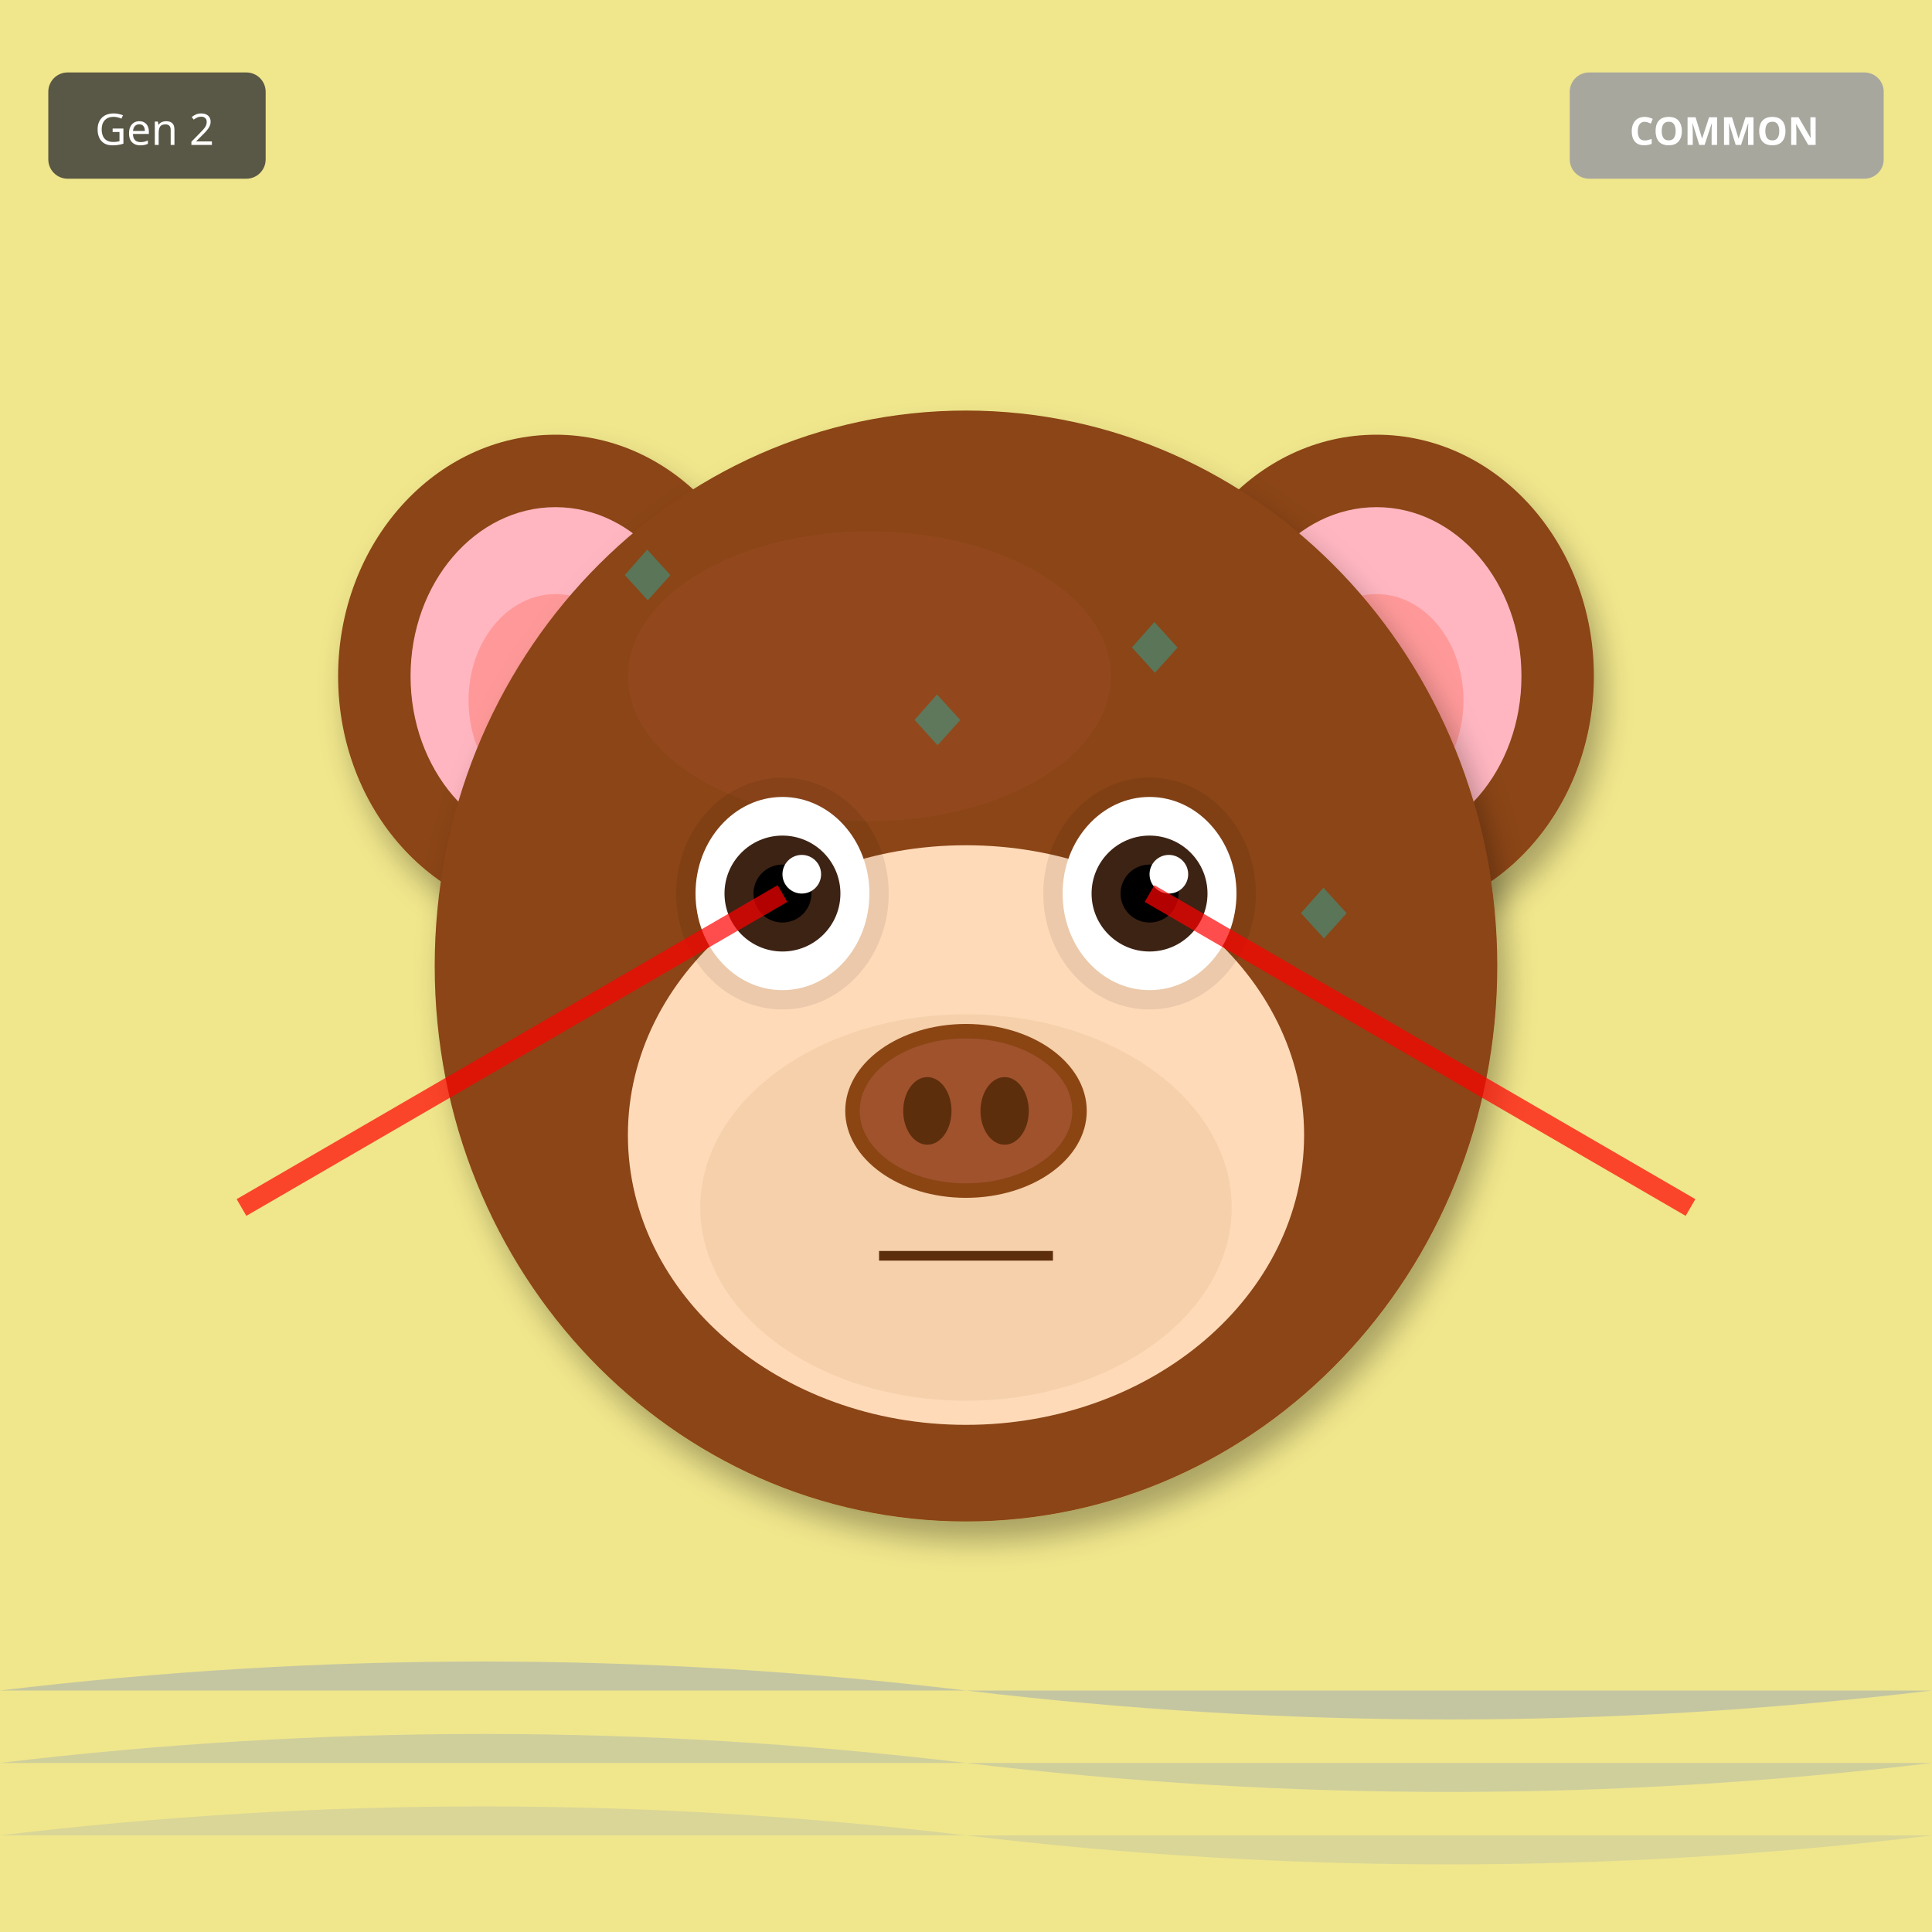
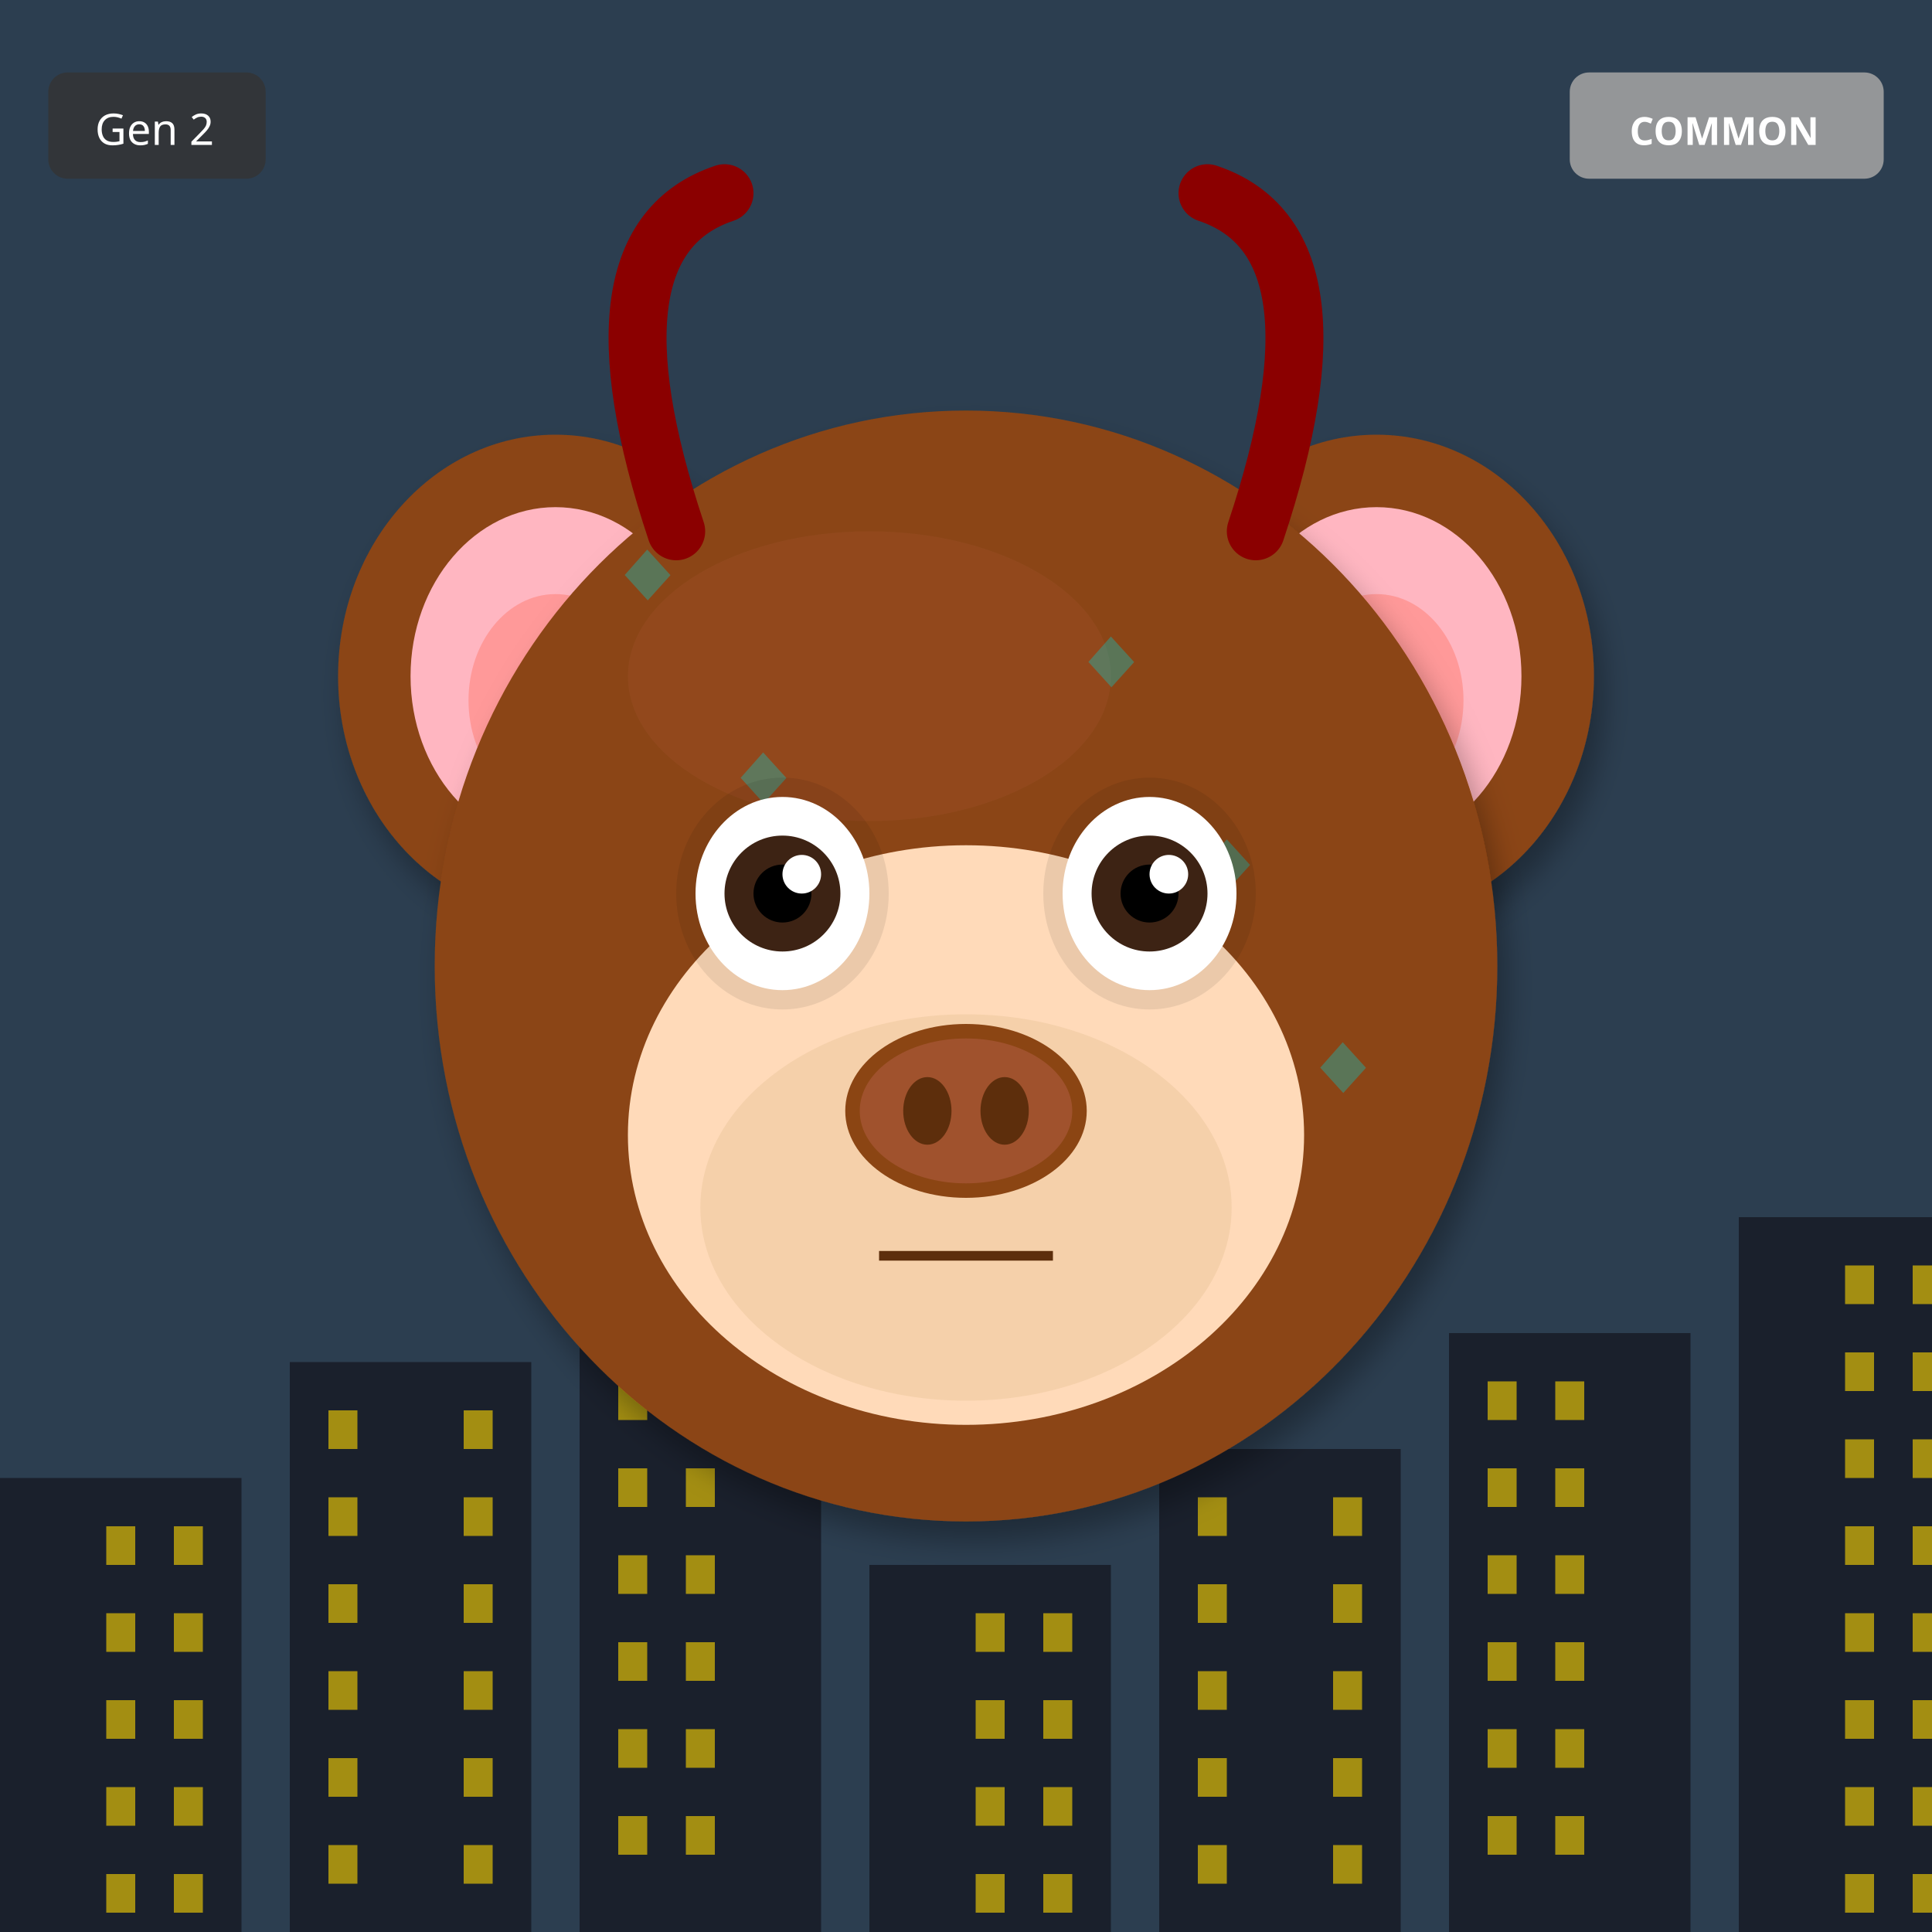
<svg xmlns="http://www.w3.org/2000/svg" width="400" height="400" viewBox="0 0 400 400">
  <defs>
    <filter id="shadow" x="-20%" y="-20%" width="140%" height="140%">
      <feDropShadow dx="2" dy="4" stdDeviation="3" flood-opacity="0.3" />
    </filter>
    <filter id="glow" x="-50%" y="-50%" width="200%" height="200%">
      <feGaussianBlur stdDeviation="8" result="blur" />
      <feMerge>
        <feMergeNode in="blur" />
        <feMergeNode in="SourceGraphic" />
      </feMerge>
    </filter>
    <linearGradient id="rainbow-body" x1="0%" y1="0%" x2="100%" y2="100%">
      <stop offset="0%" stop-color="#FF6B6B" />
      <stop offset="25%" stop-color="#FFE66D" />
      <stop offset="50%" stop-color="#4ECDC4" />
      <stop offset="75%" stop-color="#45B7D1" />
      <stop offset="100%" stop-color="#DDA0DD" />
    </linearGradient>
    <radialGradient id="galaxy-body" cx="30%" cy="30%">
      <stop offset="0%" stop-color="#E6E6FA" />
      <stop offset="50%" stop-color="#9370DB" />
      <stop offset="100%" stop-color="#1A0033" />
    </radialGradient>
    <linearGradient id="holo-body" x1="0%" y1="0%" x2="100%" y2="100%">
      <stop offset="0%" stop-color="#FF00FF" />
      <stop offset="50%" stop-color="#00FFFF" />
      <stop offset="100%" stop-color="#FFFF00" />
    </linearGradient>
    <linearGradient id="sky-gradient" x1="0%" y1="0%" x2="0%" y2="100%">
      <stop offset="0%" stop-color="#87CEEB" />
      <stop offset="100%" stop-color="#E0F4FF" />
    </linearGradient>
    <linearGradient id="grass-gradient" x1="0%" y1="0%" x2="0%" y2="100%">
      <stop offset="0%" stop-color="#90EE90" />
      <stop offset="100%" stop-color="#228B22" />
    </linearGradient>
    <linearGradient id="sunset-gradient" x1="0%" y1="0%" x2="0%" y2="100%">
      <stop offset="0%" stop-color="#FF6B6B" />
      <stop offset="50%" stop-color="#FFE66D" />
      <stop offset="100%" stop-color="#4ECDC4" />
    </linearGradient>
    <linearGradient id="aurora-gradient" x1="0%" y1="0%" x2="100%" y2="100%">
      <stop offset="0%" stop-color="#0D1B2A" />
      <stop offset="30%" stop-color="#00FF7F" />
      <stop offset="70%" stop-color="#FF00FF" />
      <stop offset="100%" stop-color="#0D1B2A" />
    </linearGradient>
    <radialGradient id="multiverse-gradient" cx="50%" cy="50%">
      <stop offset="0%" stop-color="#FFD700" />
      <stop offset="40%" stop-color="#FF00FF" />
      <stop offset="70%" stop-color="#00FFFF" />
      <stop offset="100%" stop-color="#000" />
    </radialGradient>
    <linearGradient id="rift-gradient" x1="0%" y1="0%" x2="100%" y2="100%">
      <stop offset="0%" stop-color="#000" />
      <stop offset="30%" stop-color="#9400D3" />
      <stop offset="50%" stop-color="#00FFFF" />
      <stop offset="70%" stop-color="#9400D3" />
      <stop offset="100%" stop-color="#000" />
    </linearGradient>
    <linearGradient id="heaven-gradient" x1="0%" y1="0%" x2="0%" y2="100%">
      <stop offset="0%" stop-color="#FFF" />
      <stop offset="50%" stop-color="#FFD700" stop-opacity="0.3" />
      <stop offset="100%" stop-color="#F0F8FF" />
    </linearGradient>
    <clipPath id="head-clip">
      <ellipse cx="200" cy="200" rx="110" ry="115" />
    </clipPath>
  </defs>
-   <rect width="400" height="400" fill="#F0E68C" />
-   <path d="M0 350 Q100 338 200 350 T400 350" fill="#4169E1" opacity="0.25" />
-   <path d="M0 365 Q100 353 200 365 T400 365" fill="#4169E1" opacity="0.19" />
-   <path d="M0 380 Q100 368 200 380 T400 380" fill="#4169E1" opacity="0.13" />
+   <rect width="400" height="400" fill="#2C3E50" />
+   <rect x="0" y="306" width="50" height="94" fill="#1A202C" />
+   <rect x="22" y="316" width="6" height="8" fill="#FFD700" opacity="0.6" />
+   <rect x="36" y="316" width="6" height="8" fill="#FFD700" opacity="0.6" />
+   <rect x="22" y="334" width="6" height="8" fill="#FFD700" opacity="0.6" />
+   <rect x="36" y="334" width="6" height="8" fill="#FFD700" opacity="0.6" />
+   <rect x="22" y="352" width="6" height="8" fill="#FFD700" opacity="0.6" />
+   <rect x="36" y="352" width="6" height="8" fill="#FFD700" opacity="0.6" />
+   <rect x="22" y="370" width="6" height="8" fill="#FFD700" opacity="0.6" />
+   <rect x="36" y="370" width="6" height="8" fill="#FFD700" opacity="0.6" />
+   <rect x="22" y="388" width="6" height="8" fill="#FFD700" opacity="0.6" />
+   <rect x="36" y="388" width="6" height="8" fill="#FFD700" opacity="0.6" />
+   <rect x="60" y="282" width="50" height="118" fill="#1A202C" />
+   <rect x="68" y="292" width="6" height="8" fill="#FFD700" opacity="0.6" />
+   <rect x="96" y="292" width="6" height="8" fill="#FFD700" opacity="0.6" />
+   <rect x="68" y="310" width="6" height="8" fill="#FFD700" opacity="0.6" />
+   <rect x="96" y="310" width="6" height="8" fill="#FFD700" opacity="0.6" />
+   <rect x="68" y="328" width="6" height="8" fill="#FFD700" opacity="0.6" />
+   <rect x="96" y="328" width="6" height="8" fill="#FFD700" opacity="0.6" />
+   <rect x="68" y="346" width="6" height="8" fill="#FFD700" opacity="0.6" />
+   <rect x="96" y="346" width="6" height="8" fill="#FFD700" opacity="0.6" />
+   <rect x="68" y="364" width="6" height="8" fill="#FFD700" opacity="0.6" />
+   <rect x="96" y="364" width="6" height="8" fill="#FFD700" opacity="0.6" />
+   <rect x="68" y="382" width="6" height="8" fill="#FFD700" opacity="0.6" />
+   <rect x="96" y="382" width="6" height="8" fill="#FFD700" opacity="0.6" />
+   <rect x="120" y="258" width="50" height="142" fill="#1A202C" />
+   <rect x="128" y="268" width="6" height="8" fill="#FFD700" opacity="0.6" />
+   <rect x="142" y="268" width="6" height="8" fill="#FFD700" opacity="0.6" />
+   <rect x="128" y="286" width="6" height="8" fill="#FFD700" opacity="0.6" />
+   <rect x="142" y="286" width="6" height="8" fill="#FFD700" opacity="0.6" />
+   <rect x="128" y="304" width="6" height="8" fill="#FFD700" opacity="0.6" />
+   <rect x="142" y="304" width="6" height="8" fill="#FFD700" opacity="0.6" />
+   <rect x="128" y="322" width="6" height="8" fill="#FFD700" opacity="0.6" />
+   <rect x="142" y="322" width="6" height="8" fill="#FFD700" opacity="0.6" />
+   <rect x="128" y="340" width="6" height="8" fill="#FFD700" opacity="0.6" />
+   <rect x="142" y="340" width="6" height="8" fill="#FFD700" opacity="0.6" />
+   <rect x="128" y="358" width="6" height="8" fill="#FFD700" opacity="0.6" />
+   <rect x="142" y="358" width="6" height="8" fill="#FFD700" opacity="0.6" />
+   <rect x="128" y="376" width="6" height="8" fill="#FFD700" opacity="0.6" />
+   <rect x="142" y="376" width="6" height="8" fill="#FFD700" opacity="0.6" />
+   <rect x="180" y="324" width="50" height="76" fill="#1A202C" />
+   <rect x="202" y="334" width="6" height="8" fill="#FFD700" opacity="0.6" />
+   <rect x="216" y="334" width="6" height="8" fill="#FFD700" opacity="0.6" />
+   <rect x="202" y="352" width="6" height="8" fill="#FFD700" opacity="0.6" />
+   <rect x="216" y="352" width="6" height="8" fill="#FFD700" opacity="0.6" />
+   <rect x="202" y="370" width="6" height="8" fill="#FFD700" opacity="0.6" />
+   <rect x="216" y="370" width="6" height="8" fill="#FFD700" opacity="0.6" />
+   <rect x="202" y="388" width="6" height="8" fill="#FFD700" opacity="0.6" />
+   <rect x="216" y="388" width="6" height="8" fill="#FFD700" opacity="0.6" />
+   <rect x="240" y="300" width="50" height="100" fill="#1A202C" />
+   <rect x="248" y="310" width="6" height="8" fill="#FFD700" opacity="0.6" />
+   <rect x="276" y="310" width="6" height="8" fill="#FFD700" opacity="0.6" />
+   <rect x="248" y="328" width="6" height="8" fill="#FFD700" opacity="0.6" />
+   <rect x="276" y="328" width="6" height="8" fill="#FFD700" opacity="0.6" />
+   <rect x="248" y="346" width="6" height="8" fill="#FFD700" opacity="0.6" />
+   <rect x="276" y="346" width="6" height="8" fill="#FFD700" opacity="0.6" />
+   <rect x="248" y="364" width="6" height="8" fill="#FFD700" opacity="0.6" />
+   <rect x="276" y="364" width="6" height="8" fill="#FFD700" opacity="0.6" />
+   <rect x="248" y="382" width="6" height="8" fill="#FFD700" opacity="0.6" />
+   <rect x="276" y="382" width="6" height="8" fill="#FFD700" opacity="0.6" />
+   <rect x="300" y="276" width="50" height="124" fill="#1A202C" />
+   <rect x="308" y="286" width="6" height="8" fill="#FFD700" opacity="0.6" />
+   <rect x="322" y="286" width="6" height="8" fill="#FFD700" opacity="0.6" />
+   <rect x="308" y="304" width="6" height="8" fill="#FFD700" opacity="0.6" />
+   <rect x="322" y="304" width="6" height="8" fill="#FFD700" opacity="0.6" />
+   <rect x="308" y="322" width="6" height="8" fill="#FFD700" opacity="0.6" />
+   <rect x="322" y="322" width="6" height="8" fill="#FFD700" opacity="0.6" />
+   <rect x="308" y="340" width="6" height="8" fill="#FFD700" opacity="0.6" />
+   <rect x="322" y="340" width="6" height="8" fill="#FFD700" opacity="0.6" />
+   <rect x="308" y="358" width="6" height="8" fill="#FFD700" opacity="0.6" />
+   <rect x="322" y="358" width="6" height="8" fill="#FFD700" opacity="0.6" />
+   <rect x="308" y="376" width="6" height="8" fill="#FFD700" opacity="0.6" />
+   <rect x="322" y="376" width="6" height="8" fill="#FFD700" opacity="0.6" />
+   <rect x="360" y="252" width="50" height="148" fill="#1A202C" />
+   <rect x="382" y="262" width="6" height="8" fill="#FFD700" opacity="0.6" />
+   <rect x="396" y="262" width="6" height="8" fill="#FFD700" opacity="0.6" />
+   <rect x="382" y="280" width="6" height="8" fill="#FFD700" opacity="0.6" />
+   <rect x="396" y="280" width="6" height="8" fill="#FFD700" opacity="0.6" />
+   <rect x="382" y="298" width="6" height="8" fill="#FFD700" opacity="0.6" />
+   <rect x="396" y="298" width="6" height="8" fill="#FFD700" opacity="0.6" />
+   <rect x="382" y="316" width="6" height="8" fill="#FFD700" opacity="0.6" />
+   <rect x="396" y="316" width="6" height="8" fill="#FFD700" opacity="0.6" />
+   <rect x="382" y="334" width="6" height="8" fill="#FFD700" opacity="0.6" />
+   <rect x="396" y="334" width="6" height="8" fill="#FFD700" opacity="0.6" />
+   <rect x="382" y="352" width="6" height="8" fill="#FFD700" opacity="0.6" />
+   <rect x="396" y="352" width="6" height="8" fill="#FFD700" opacity="0.6" />
+   <rect x="382" y="370" width="6" height="8" fill="#FFD700" opacity="0.6" />
+   <rect x="396" y="370" width="6" height="8" fill="#FFD700" opacity="0.6" />
+   <rect x="382" y="388" width="6" height="8" fill="#FFD700" opacity="0.6" />
+   <rect x="396" y="388" width="6" height="8" fill="#FFD700" opacity="0.6" />
  <ellipse cx="115" cy="140" rx="45" ry="50" fill="#8B4513" filter="url(#shadow)" />
  <ellipse cx="115" cy="140" rx="30" ry="35" fill="#FFB6C1" />
  <ellipse cx="115" cy="145" rx="18" ry="22" fill="#FF9999" />
  <ellipse cx="285" cy="140" rx="45" ry="50" fill="#8B4513" filter="url(#shadow)" />
  <ellipse cx="285" cy="140" rx="30" ry="35" fill="#FFB6C1" />
  <ellipse cx="285" cy="145" rx="18" ry="22" fill="#FF9999" />
  <ellipse cx="200" cy="200" rx="110" ry="115" fill="#8B4513" filter="url(#shadow)" />
  <ellipse cx="180" cy="140" rx="50" ry="30" fill="#A0522D" opacity="0.3" />
  <g clip-path="url(#head-clip)">
    <text x="125" y="125" font-size="18" fill="#00CED1" opacity="0.35">◆</text>
-     <text x="160" y="180" font-size="18" fill="#00CED1" opacity="0.35">◆</text>
-     <text x="195" y="235" font-size="18" fill="#00CED1" opacity="0.35">◆</text>
-     <text x="230" y="140" font-size="18" fill="#00CED1" opacity="0.35">◆</text>
-     <text x="265" y="195" font-size="18" fill="#00CED1" opacity="0.35">◆</text>
-     <text x="150" y="250" font-size="18" fill="#00CED1" opacity="0.35">◆</text>
-     <text x="185" y="155" font-size="18" fill="#00CED1" opacity="0.35">◆</text>
-     <text x="220" y="210" font-size="18" fill="#00CED1" opacity="0.35">◆</text>
+     <text x="149" y="167" font-size="18" fill="#00CED1" opacity="0.35">◆</text>
+     <text x="173" y="209" font-size="18" fill="#00CED1" opacity="0.35">◆</text>
+     <text x="197" y="251" font-size="18" fill="#00CED1" opacity="0.35">◆</text>
+     <text x="221" y="143" font-size="18" fill="#00CED1" opacity="0.35">◆</text>
+     <text x="245" y="185" font-size="18" fill="#00CED1" opacity="0.35">◆</text>
+     <text x="269" y="227" font-size="18" fill="#00CED1" opacity="0.35">◆</text>
+     <text x="143" y="269" font-size="18" fill="#00CED1" opacity="0.35">◆</text>
  </g>
  <ellipse cx="200" cy="235" rx="70" ry="60" fill="#FFDAB9" />
  <ellipse cx="200" cy="250" rx="55" ry="40" fill="#DEB887" opacity="0.3" />
  <ellipse cx="162" cy="185" rx="22" ry="24" fill="#000" opacity="0.08" />
  <ellipse cx="238" cy="185" rx="22" ry="24" fill="#000" opacity="0.08" />
  <ellipse cx="162" cy="185" rx="18" ry="20" fill="white" />
  <circle cx="162" cy="185" r="12" fill="#3D2314" />
  <circle cx="162" cy="185" r="6" fill="#000" />
  <circle cx="166" cy="181" r="4" fill="white" />
  <ellipse cx="238" cy="185" rx="18" ry="20" fill="white" />
  <circle cx="238" cy="185" r="12" fill="#3D2314" />
  <circle cx="238" cy="185" r="6" fill="#000" />
  <circle cx="242" cy="181" r="4" fill="white" />
  <g>
    <ellipse cx="200" cy="230" rx="25" ry="18" fill="#8B4513" />
    <ellipse cx="200" cy="230" rx="22" ry="15" fill="#A0522D" />
    <ellipse cx="192" cy="230" rx="5" ry="7" fill="#5D2E0C" />
    <ellipse cx="208" cy="230" rx="5" ry="7" fill="#5D2E0C" />
  </g>
  <line x1="182" y1="260" x2="218" y2="260" stroke="#5D2E0C" stroke-width="2" />
-   <line x1="162" y1="185" x2="50" y2="250" stroke="#FF0000" stroke-width="4" opacity="0.7" />
-   <line x1="238" y1="185" x2="350" y2="250" stroke="#FF0000" stroke-width="4" opacity="0.7" />
+   <path d="M140 110 Q120 50 150 40" stroke="#8B0000" stroke-width="12" fill="none" stroke-linecap="round" />
+   <path d="M260 110 Q280 50 250 40" stroke="#8B0000" stroke-width="12" fill="none" stroke-linecap="round" />
  <g transform="translate(325, 15)">
    <rect width="65" height="22" rx="4" fill="#A0A0A0" opacity="0.9" />
    <text x="32" y="15" font-size="8" fill="#FFF" text-anchor="middle" font-family="sans-serif" font-weight="bold">COMMON</text>
  </g>
  <g transform="translate(10, 15)">
    <rect width="45" height="22" rx="4" fill="#333" opacity="0.8" />
    <text x="22" y="15" font-size="9" fill="#FFF" text-anchor="middle" font-family="sans-serif">Gen 2</text>
  </g>
</svg>
